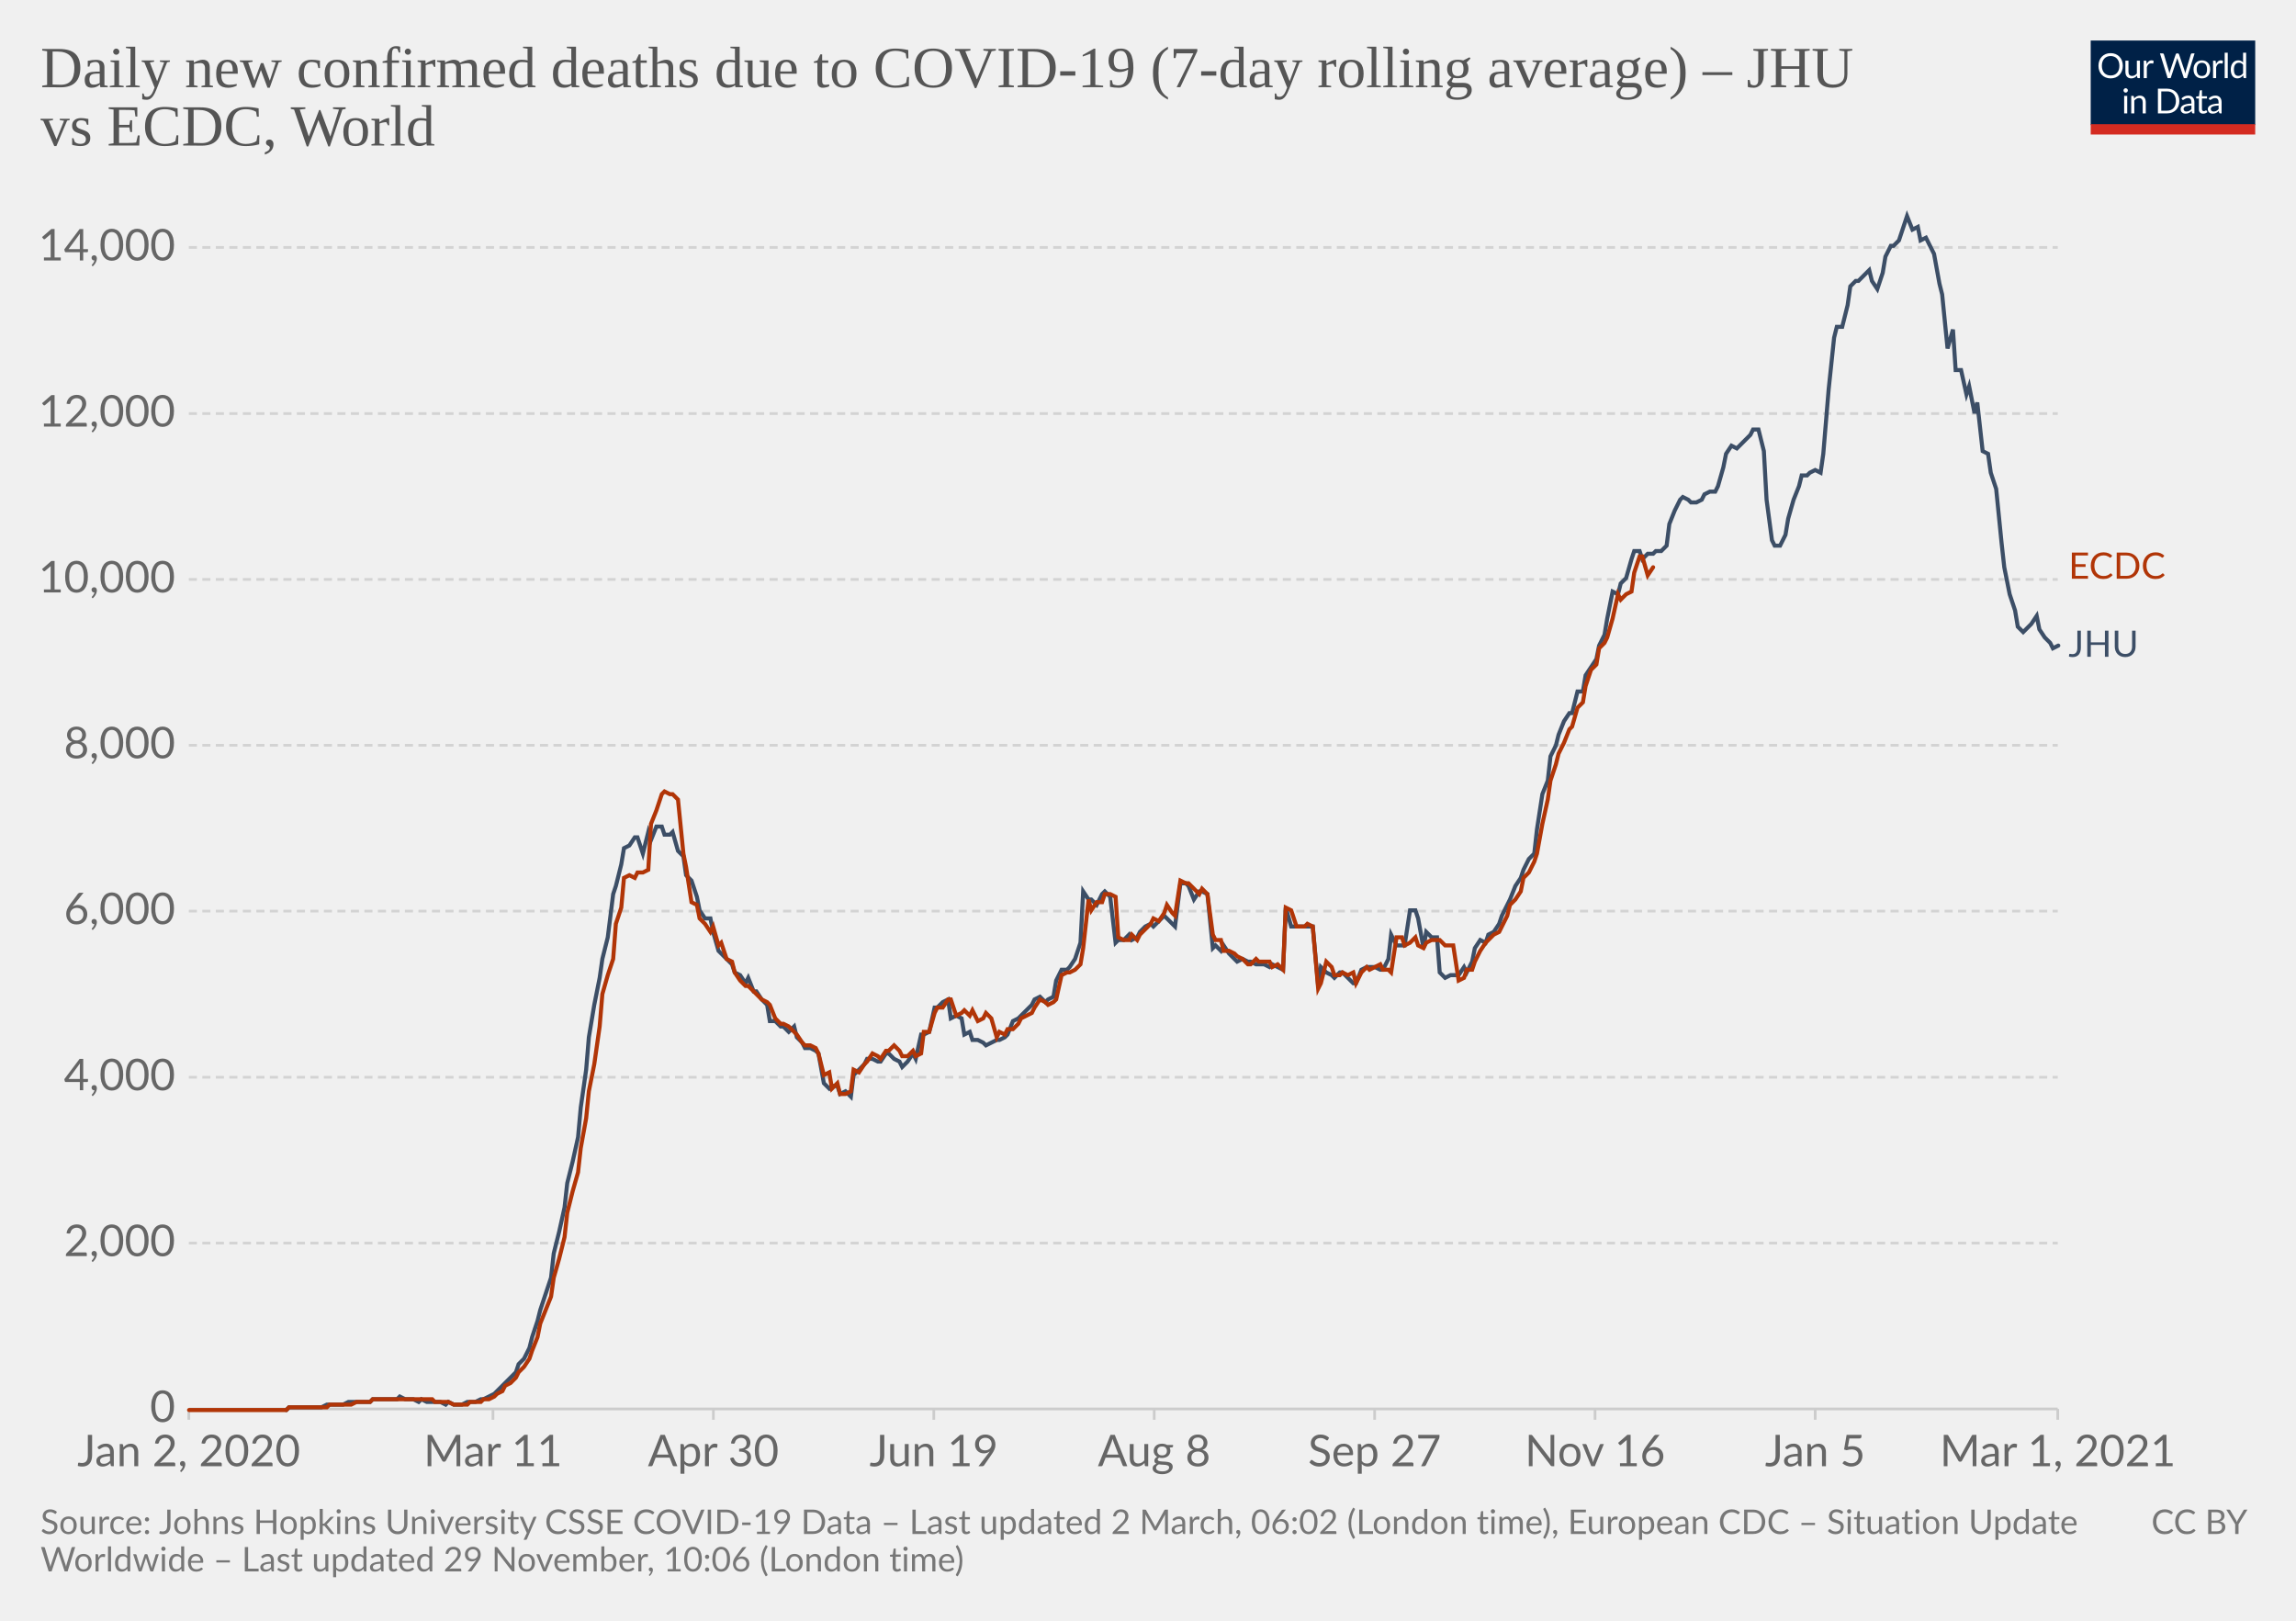
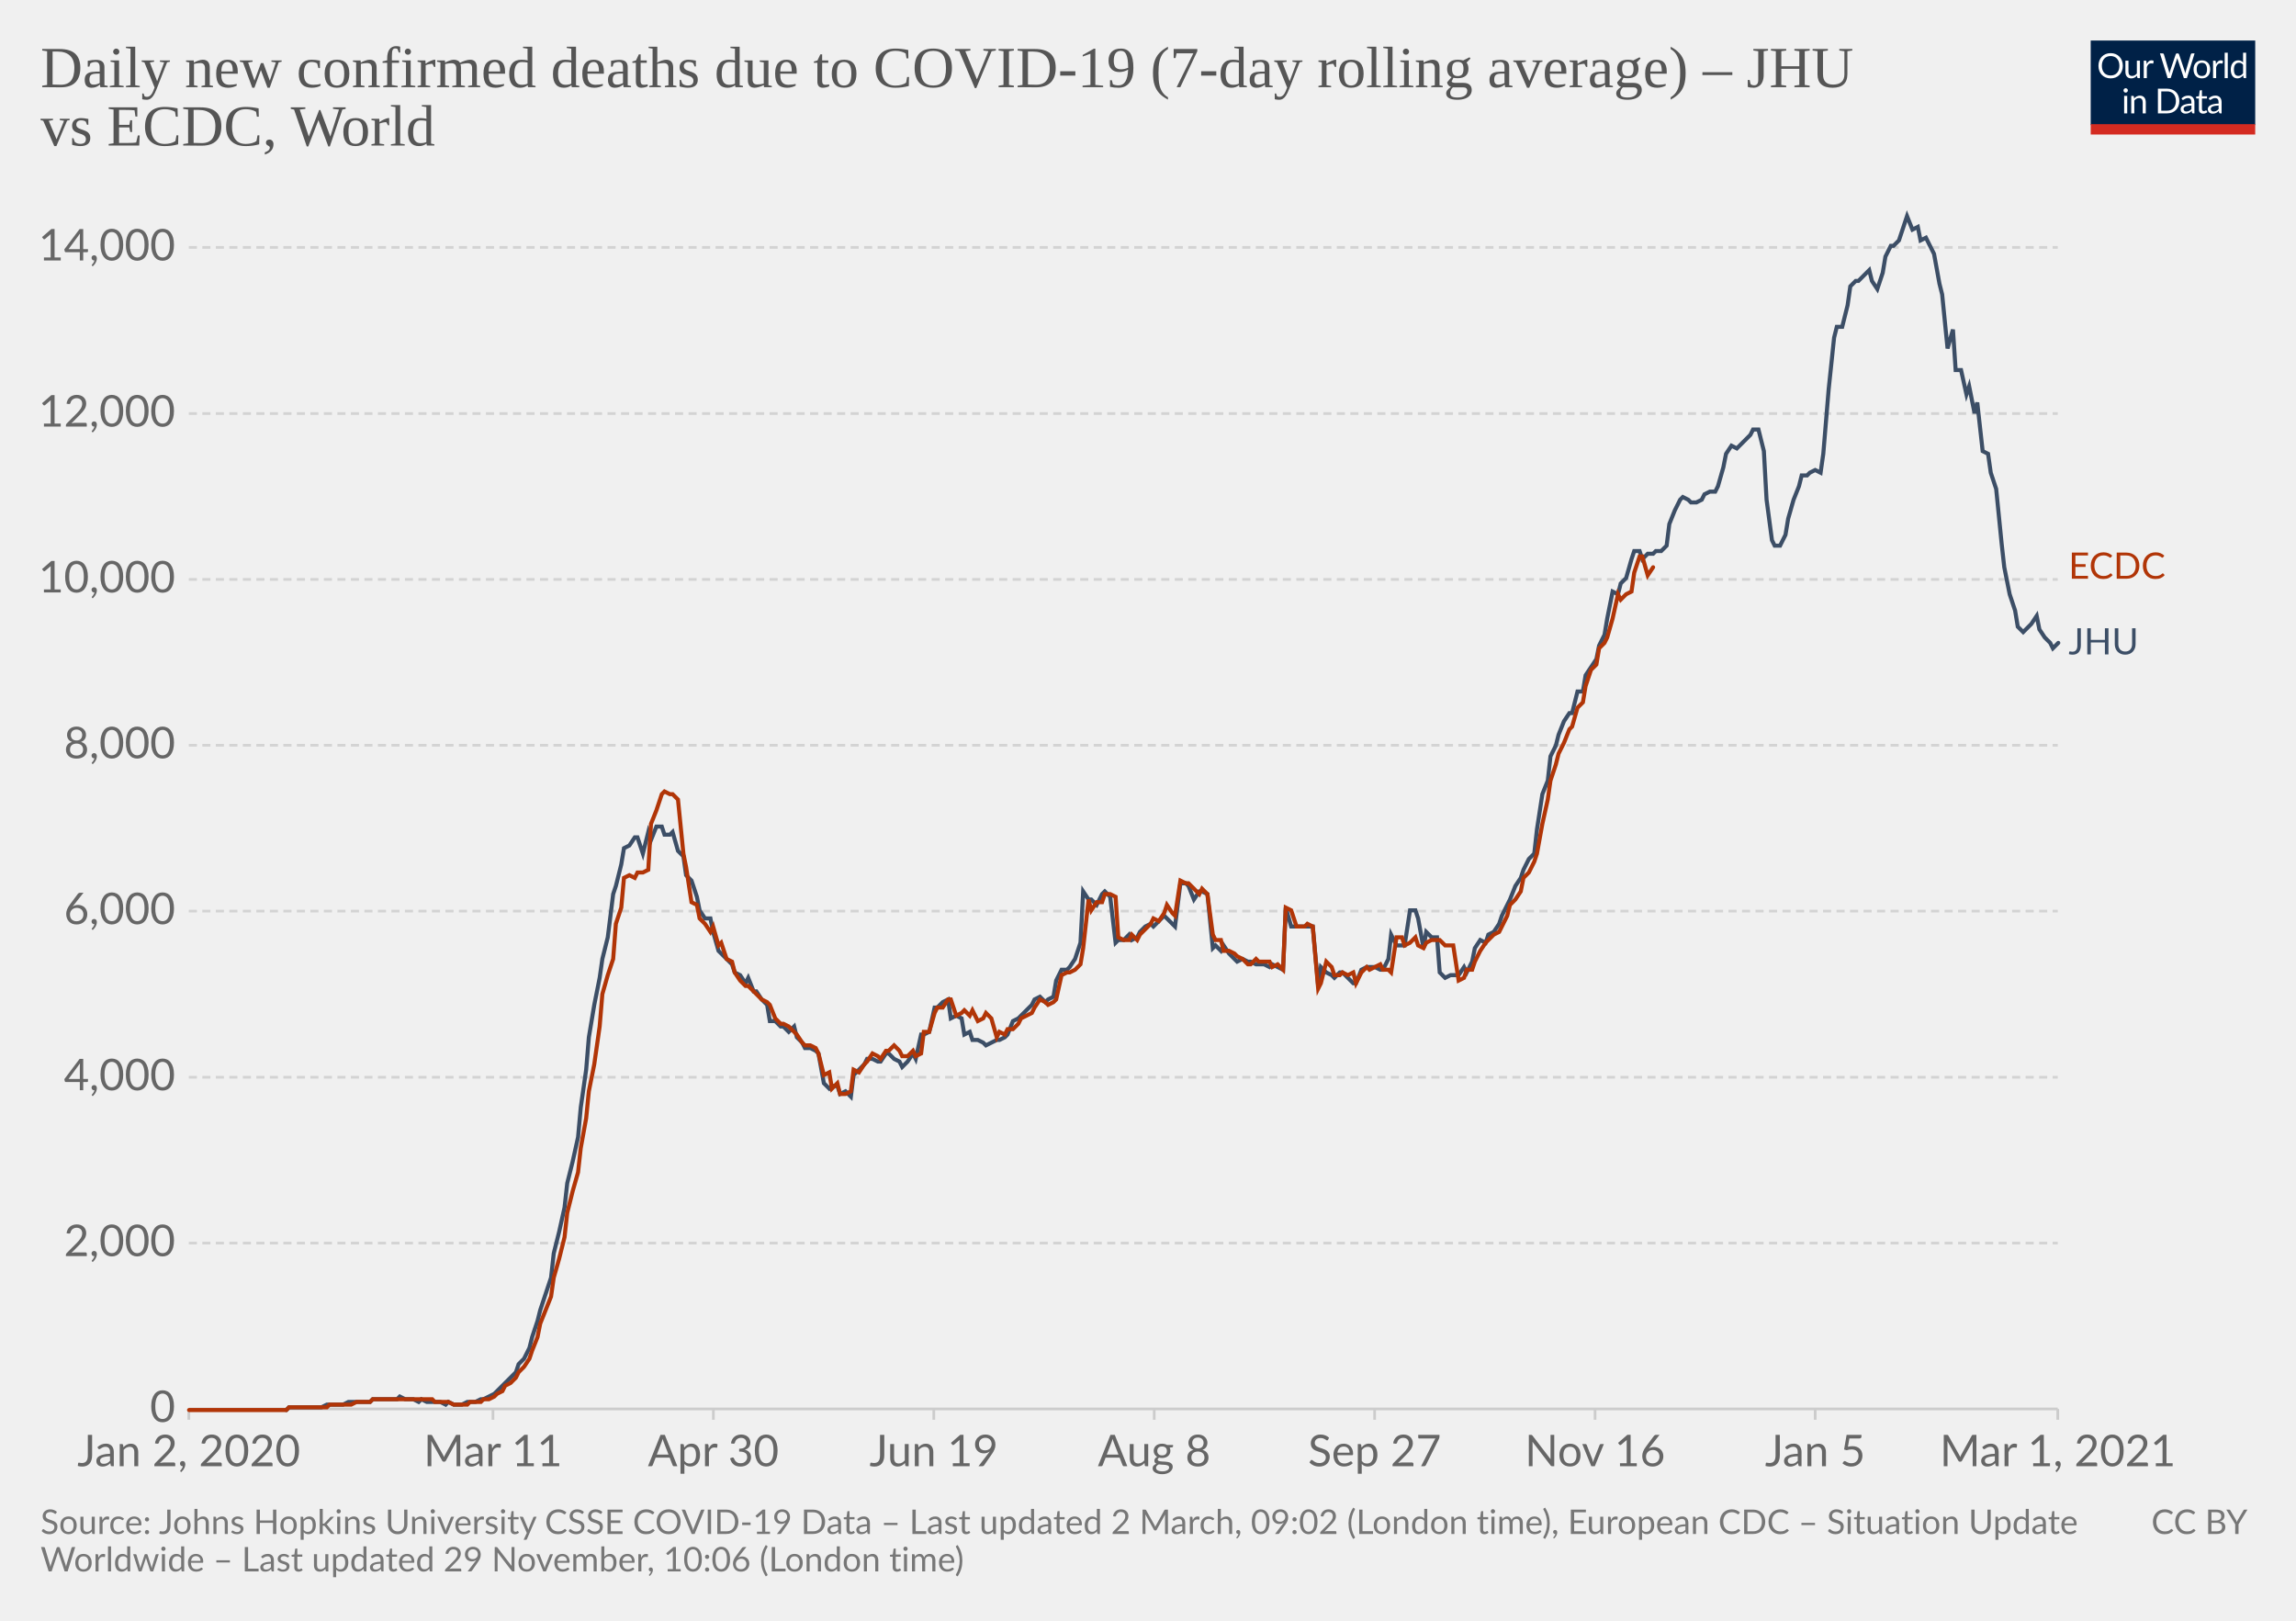
<svg xmlns="http://www.w3.org/2000/svg" version="1.1" style="background-color:#fff;-webkit-font-smoothing:antialiased" width="850" height="600" viewBox="0 0 850 600" font-family="Lato,'Helvetica Neue',Helvetica,Arial,sans-serif" font-size="18" text-rendering="optimizeLegibility">
  <g class="HeaderView">
    <g transform="matrix(.29 0 0 .29 774 15)">
      <svg width="210" height="120" viewBox="0 0 210 120" fill="none">
        <g clip-path="url(#clip0)">
          <path d="M0 0h210v107.89H0V0z" fill="#002147" />
          <path d="M40.98 32.25c0 2.36-.38 4.53-1.12 6.51a14.26 14.26 0 01-8.1 8.4c-1.9.78-4.02 1.17-6.34 1.17a16.6 16.6 0 01-6.33-1.17 14.31 14.31 0 01-8.08-8.4 18.29 18.29 0 01-1.12-6.51c0-2.36.38-4.53 1.12-6.5.75-1.97 1.8-3.67 3.17-5.1a14.32 14.32 0 014.9-3.34c1.92-.8 4.03-1.19 6.34-1.19 2.32 0 4.43.4 6.34 1.19 1.92.8 3.56 1.9 4.93 3.34a14.87 14.87 0 013.17 5.1 18.1 18.1 0 011.12 6.5zm-4.38 0c0-1.94-.26-3.68-.8-5.22a10.91 10.91 0 00-2.24-3.89 9.68 9.68 0 00-3.52-2.46 11.95 11.95 0 00-4.62-.86c-1.68 0-3.21.28-4.6.86a9.88 9.88 0 00-3.54 2.46 10.91 10.91 0 00-2.24 3.9c-.53 1.53-.8 3.27-.8 5.2 0 1.94.27 3.68.8 5.22a11.17 11.17 0 002.24 3.9 10.01 10.01 0 003.55 2.44c1.38.56 2.9.83 4.6.83s3.24-.27 4.61-.83a9.8 9.8 0 003.52-2.44 11.17 11.17 0 002.25-3.9c.53-1.54.8-3.28.8-5.21zm26.22-6.54V48H60.5c-.56 0-.9-.27-1.05-.81l-.31-2.4a12.45 12.45 0 01-3.26 2.6c-1.2.64-2.58.96-4.13.96-1.22 0-2.3-.2-3.24-.6a6.52 6.52 0 01-2.33-1.7 7.37 7.37 0 01-1.43-2.67c-.3-1.04-.46-2.2-.46-3.45V25.7h3.91v14.22c0 1.68.38 2.99 1.15 3.91.77.93 1.96 1.39 3.54 1.39 1.16 0 2.24-.27 3.23-.82a10.42 10.42 0 002.8-2.28V25.7h3.91zm8.61 4.47a9.94 9.94 0 012.6-3.56 5.64 5.64 0 013.76-1.3c.47 0 .92.05 1.34.15.44.1.83.27 1.17.49l-.3 2.92c-.09.37-.3.55-.66.55-.2 0-.5-.04-.9-.13a6.21 6.21 0 00-3.24.18 4.23 4.23 0 00-1.47.92c-.42.4-.81.9-1.17 1.5-.33.58-.64 1.26-.92 2.02V48H67.7V25.71h2.25c.42 0 .72.08.88.25.16.16.27.44.33.83l.26 3.39zm61.16-13.7L122.75 48h-3.82l-7.99-24.05a21.95 21.95 0 01-.42-1.58 38.36 38.36 0 01-.44 1.58L102.05 48h-3.83L88.4 16.47h3.54c.38 0 .7.1.95.29.26.2.43.43.5.73l6.52 21.9.28 1.28.29 1.46.3-1.46.38-1.27 7.41-21.91c.1-.25.26-.48.51-.69.27-.22.58-.33.95-.33h1.23c.38 0 .69.1.92.29a1.77 1.77 0 01.53.73l7.4 21.9a28.4 28.4 0 01.68 2.62 29.52 29.52 0 01.52-2.61l6.54-21.91a1.31 1.31 0 01.48-.7c.27-.21.58-.32.95-.32h3.32zm9.35 8.88c1.63 0 3.1.27 4.4.82a9.43 9.43 0 015.46 5.94c.5 1.4.74 2.98.74 4.73 0 1.76-.25 3.34-.74 4.75a9.43 9.43 0 01-5.46 5.92c-1.3.52-2.77.79-4.4.79-1.64 0-3.12-.27-4.44-.8a9.42 9.42 0 01-3.35-2.3c-.92-1-1.63-2.2-2.13-3.61-.49-1.41-.73-3-.73-4.75s.24-3.33.73-4.73c.5-1.43 1.2-2.64 2.13-3.63a9.4 9.4 0 013.35-2.31c1.32-.55 2.8-.82 4.44-.82zm0 19.89c2.2 0 3.84-.73 4.93-2.2 1.08-1.48 1.63-3.54 1.63-6.18 0-2.66-.55-4.72-1.63-6.2-1.09-1.49-2.73-2.23-4.93-2.23-1.12 0-2.09.2-2.93.57a5.71 5.71 0 00-2.06 1.65 7.5 7.5 0 00-1.24 2.67c-.26 1.04-.4 2.22-.4 3.54 0 2.64.55 4.7 1.64 6.18 1.1 1.47 2.76 2.2 4.99 2.2zm17.97-15.07a9.94 9.94 0 012.6-3.56 5.64 5.64 0 013.76-1.3c.47 0 .91.05 1.34.15.44.1.83.27 1.16.49l-.28 2.92c-.09.37-.31.55-.66.55-.2 0-.5-.04-.9-.13a6.2 6.2 0 00-3.24.18 4.23 4.23 0 00-1.47.92c-.43.4-.82.9-1.17 1.5a13.1 13.1 0 00-.92 2.02V48h-3.94V25.71h2.24c.43 0 .72.08.88.25.17.16.28.44.33.83l.27 3.39zm15.04-14.59V48h-3.92V15.6h3.92zm19.55 15.43a6.22 6.22 0 00-2.38-2.05 6.7 6.7 0 00-2.86-.6c-2.07 0-3.66.75-4.77 2.23-1.12 1.48-1.68 3.6-1.68 6.33 0 1.46.13 2.7.38 3.74a7.29 7.29 0 001.1 2.56 4.35 4.35 0 001.78 1.45c.7.3 1.5.46 2.4.46 1.29 0 2.41-.3 3.36-.88a9.6 9.6 0 002.67-2.49V31.02zm3.91-15.43V48h-2.33c-.56 0-.9-.27-1.06-.81l-.35-2.71a12.13 12.13 0 01-3.25 2.77 8.28 8.28 0 01-4.23 1.06 7.31 7.31 0 01-6.14-2.9c-.73-.96-1.3-2.15-1.69-3.57a18.35 18.35 0 01.07-9.48 11.29 11.29 0 011.89-3.7 8.7 8.7 0 017.06-3.34 7.96 7.96 0 016.12 2.62V15.59h3.91zM46.61 70.71V93H42.7V70.71h3.91zm.84-7c0 .39-.08.75-.24 1.09a2.81 2.81 0 01-1.52 1.47 2.67 2.67 0 01-2.16 0 2.9 2.9 0 01-1.45-1.47 2.67 2.67 0 010-2.16c.15-.35.35-.65.6-.9.25-.27.53-.47.85-.62a2.67 2.67 0 012.16 0c.35.15.65.35.9.62.27.25.47.55.62.9.16.34.24.7.24 1.08zm7.97 10.24c.49-.54 1-1.04 1.54-1.48a9.85 9.85 0 013.66-1.84 8.96 8.96 0 015.43.35c.94.4 1.72.97 2.33 1.71a7.36 7.36 0 011.43 2.67c.32 1.04.49 2.19.49 3.45V93h-3.94V78.81c0-1.69-.4-3-1.17-3.92-.76-.93-1.93-1.4-3.5-1.4a6.6 6.6 0 00-3.25.83c-1 .56-1.92 1.31-2.77 2.27V93h-3.94V70.71h2.35c.56 0 .9.28 1.04.82l.3 2.42zm57.7 3.3c0 2.36-.37 4.5-1.11 6.44a14.3 14.3 0 01-3.17 4.98 14.1 14.1 0 01-4.93 3.2c-1.9.76-4.02 1.13-6.33 1.13H85.8V61.47h11.77c2.31 0 4.42.39 6.33 1.15a13.8 13.8 0 018.1 8.18 17.75 17.75 0 011.12 6.45zm-4.37 0c0-1.94-.26-3.67-.8-5.2a10.94 10.94 0 00-2.23-3.87 9.57 9.57 0 00-3.53-2.42 12.23 12.23 0 00-4.61-.83h-7.5v24.62h7.5c1.7 0 3.24-.28 4.61-.84a9.7 9.7 0 003.53-2.4 10.94 10.94 0 002.24-3.87c.53-1.53.8-3.26.8-5.2zm19.8 5.72c-1.8.06-3.34.2-4.62.44-1.26.22-2.3.51-3.1.88-.8.36-1.37.8-1.74 1.3-.35.5-.53 1.05-.53 1.67 0 .58.1 1.1.3 1.52a3 3 0 00.76 1.05c.34.27.73.46 1.17.6a6.13 6.13 0 001.45.17 7.28 7.28 0 003.5-.81 11.95 11.95 0 002.82-2.2v-4.62zm-12.65-9.11a12.73 12.73 0 013.98-2.66c1.43-.59 3-.88 4.73-.88 1.25 0 2.36.2 3.33.61a6.81 6.81 0 013.94 4.38c.33 1.04.5 2.19.5 3.43V93h-1.74a1.8 1.8 0 01-.88-.18c-.2-.13-.36-.38-.48-.74l-.44-2.12-1.72 1.46a9.48 9.48 0 01-3.74 1.7c-.69.15-1.46.23-2.3.23-.87 0-1.69-.12-2.45-.35a5.34 5.34 0 01-3.34-2.93 6.64 6.64 0 01-.49-2.64c0-.88.25-1.72.73-2.53a6.33 6.33 0 012.35-2.17c1.09-.63 2.5-1.15 4.25-1.54 1.75-.41 3.89-.65 6.42-.7v-1.75c0-1.73-.37-3.03-1.12-3.91-.75-.9-1.84-1.34-3.28-1.34-.97 0-1.78.12-2.44.37-.64.23-1.2.5-1.7.81l-1.23.82c-.33.23-.67.35-1 .35-.27 0-.5-.07-.69-.2a2.1 2.1 0 01-.48-.53l-.7-1.25zm27.67 19.5c-1.76 0-3.12-.5-4.07-1.48-.94-.98-1.41-2.4-1.41-4.25V74h-2.68a.9.9 0 01-.6-.2c-.16-.14-.24-.36-.24-.66v-1.56l3.65-.46.9-6.89a.9.9 0 01.29-.52.88.88 0 01.62-.22H142v7.67h6.44V74H142v13.38c0 .94.22 1.63.68 2.09.45.45 1.04.68 1.76.68a3.21 3.21 0 001.85-.53l.55-.35c.16-.12.3-.18.41-.18.2 0 .4.13.55.38l1.15 1.87a7.45 7.45 0 01-2.44 1.5 8.53 8.53 0 01-2.95.52zm19.68-10.4c-1.8.07-3.34.21-4.62.45-1.26.22-2.3.51-3.1.88-.8.36-1.37.8-1.74 1.3-.35.5-.53 1.05-.53 1.67 0 .58.1 1.1.3 1.52a2.9 2.9 0 00.76 1.05c.34.27.73.46 1.17.6a6.13 6.13 0 001.45.17 7.3 7.3 0 003.5-.81 12.04 12.04 0 002.82-2.2v-4.62zm-12.65-9.1a12.72 12.72 0 013.99-2.66c1.42-.59 3-.88 4.72-.88 1.25 0 2.36.2 3.33.61a6.81 6.81 0 013.94 4.38c.33 1.04.5 2.19.5 3.43V93h-1.74a1.8 1.8 0 01-.88-.18c-.2-.13-.36-.38-.48-.74l-.44-2.12-1.72 1.46a9.48 9.48 0 01-3.74 1.7c-.69.15-1.46.23-2.3.23-.87 0-1.69-.12-2.45-.35a5.33 5.33 0 01-3.34-2.93 6.62 6.62 0 01-.49-2.64c0-.88.25-1.72.73-2.53a6.33 6.33 0 012.35-2.17c1.09-.63 2.5-1.15 4.25-1.54a31.2 31.2 0 016.42-.7v-1.75c0-1.73-.37-3.03-1.12-3.91-.75-.9-1.84-1.34-3.28-1.34-.97 0-1.78.12-2.44.37-.64.23-1.2.5-1.7.81l-1.22.82c-.34.23-.68.35-1.02.35-.26 0-.49-.07-.68-.2a1.88 1.88 0 01-.48-.53l-.7-1.25zM40.98 32.25c0 2.36-.38 4.53-1.12 6.51a14.26 14.26 0 01-8.1 8.4c-1.9.78-4.02 1.17-6.34 1.17a16.6 16.6 0 01-6.33-1.17 14.31 14.31 0 01-8.08-8.4 18.29 18.29 0 01-1.12-6.51c0-2.36.38-4.53 1.12-6.5.75-1.97 1.8-3.67 3.17-5.1a14.32 14.32 0 014.9-3.34c1.92-.8 4.03-1.19 6.34-1.19 2.32 0 4.43.4 6.34 1.19 1.92.8 3.56 1.9 4.93 3.34a14.87 14.87 0 013.17 5.1 18.1 18.1 0 011.12 6.5zm-4.38 0c0-1.94-.26-3.68-.8-5.22a10.91 10.91 0 00-2.24-3.89 9.68 9.68 0 00-3.52-2.46 11.95 11.95 0 00-4.62-.86c-1.68 0-3.21.28-4.6.86a9.88 9.88 0 00-3.54 2.46 10.91 10.91 0 00-2.24 3.9c-.53 1.53-.8 3.27-.8 5.2 0 1.94.27 3.68.8 5.22a11.17 11.17 0 002.24 3.9 10.01 10.01 0 003.55 2.44c1.38.56 2.9.83 4.6.83s3.24-.27 4.61-.83a9.8 9.8 0 003.52-2.44 11.17 11.17 0 002.25-3.9c.53-1.54.8-3.28.8-5.21zm26.22-6.54V48H60.5c-.56 0-.9-.27-1.05-.81l-.31-2.4a12.45 12.45 0 01-3.26 2.6c-1.2.64-2.58.96-4.13.96-1.22 0-2.3-.2-3.24-.6a6.52 6.52 0 01-2.33-1.7 7.37 7.37 0 01-1.43-2.67c-.3-1.04-.46-2.2-.46-3.45V25.7h3.91v14.22c0 1.68.38 2.99 1.15 3.91.77.93 1.96 1.39 3.54 1.39 1.16 0 2.24-.27 3.23-.82a10.42 10.42 0 002.8-2.28V25.7h3.91zm8.61 4.47a9.94 9.94 0 012.6-3.56 5.64 5.64 0 013.76-1.3c.47 0 .92.05 1.34.15.44.1.83.27 1.17.49l-.3 2.92c-.09.37-.3.55-.66.55-.2 0-.5-.04-.9-.13a6.21 6.21 0 00-3.24.18 4.23 4.23 0 00-1.47.92c-.42.4-.81.9-1.17 1.5-.33.58-.64 1.26-.92 2.02V48H67.7V25.71h2.25c.42 0 .72.08.88.25.16.16.27.44.33.83l.26 3.39zm61.16-13.7L122.75 48h-3.82l-7.99-24.05a21.95 21.95 0 01-.42-1.58 38.36 38.36 0 01-.44 1.58L102.05 48h-3.83L88.4 16.47h3.54c.38 0 .7.1.95.29.26.2.43.43.5.73l6.52 21.9.28 1.28.29 1.46.3-1.46.38-1.27 7.41-21.91c.1-.25.26-.48.51-.69.27-.22.58-.33.95-.33h1.23c.38 0 .69.1.92.29a1.77 1.77 0 01.53.73l7.4 21.9a28.4 28.4 0 01.68 2.62 29.52 29.52 0 01.52-2.61l6.54-21.91a1.31 1.31 0 01.48-.7c.27-.21.58-.32.95-.32h3.32zm9.35 8.88c1.63 0 3.1.27 4.4.82a9.43 9.43 0 015.46 5.94c.5 1.4.74 2.98.74 4.73 0 1.76-.25 3.34-.74 4.75a9.43 9.43 0 01-5.46 5.92c-1.3.52-2.77.79-4.4.79-1.64 0-3.12-.27-4.44-.8a9.42 9.42 0 01-3.35-2.3c-.92-1-1.63-2.2-2.13-3.61-.49-1.41-.73-3-.73-4.75s.24-3.33.73-4.73c.5-1.43 1.2-2.64 2.13-3.63a9.4 9.4 0 013.35-2.31c1.32-.55 2.8-.82 4.44-.82zm0 19.89c2.2 0 3.84-.73 4.93-2.2 1.08-1.48 1.63-3.54 1.63-6.18 0-2.66-.55-4.72-1.63-6.2-1.09-1.49-2.73-2.23-4.93-2.23-1.12 0-2.09.2-2.93.57a5.71 5.71 0 00-2.06 1.65 7.5 7.5 0 00-1.24 2.67c-.26 1.04-.4 2.22-.4 3.54 0 2.64.55 4.7 1.64 6.18 1.1 1.47 2.76 2.2 4.99 2.2zm17.97-15.07a9.94 9.94 0 012.6-3.56 5.64 5.64 0 013.76-1.3c.47 0 .91.05 1.34.15.44.1.83.27 1.16.49l-.28 2.92c-.09.37-.31.55-.66.55-.2 0-.5-.04-.9-.13a6.2 6.2 0 00-3.24.18 4.23 4.23 0 00-1.47.92c-.43.4-.82.9-1.17 1.5a13.1 13.1 0 00-.92 2.02V48h-3.94V25.71h2.24c.43 0 .72.08.88.25.17.16.28.44.33.83l.27 3.39zm15.04-14.59V48h-3.92V15.6h3.92zm19.55 15.43a6.22 6.22 0 00-2.38-2.05 6.7 6.7 0 00-2.86-.6c-2.07 0-3.66.75-4.77 2.23-1.12 1.48-1.68 3.6-1.68 6.33 0 1.46.13 2.7.38 3.74a7.29 7.29 0 001.1 2.56 4.35 4.35 0 001.78 1.45c.7.3 1.5.46 2.4.46 1.29 0 2.41-.3 3.36-.88a9.6 9.6 0 002.67-2.49V31.02zm3.91-15.43V48h-2.33c-.56 0-.9-.27-1.06-.81l-.35-2.71a12.13 12.13 0 01-3.25 2.77 8.28 8.28 0 01-4.23 1.06 7.31 7.31 0 01-6.14-2.9c-.73-.96-1.3-2.15-1.69-3.57a18.35 18.35 0 01.07-9.48 11.29 11.29 0 011.89-3.7 8.7 8.7 0 017.06-3.34 7.96 7.96 0 016.12 2.62V15.59h3.91zM46.61 70.71V93H42.7V70.71h3.91zm.84-7c0 .39-.08.75-.24 1.09a2.81 2.81 0 01-1.52 1.47 2.67 2.67 0 01-2.16 0 2.9 2.9 0 01-1.45-1.47 2.67 2.67 0 010-2.16c.15-.35.35-.65.6-.9.25-.27.53-.47.85-.62a2.67 2.67 0 012.16 0c.35.15.65.35.9.62.27.25.47.55.62.9.16.34.24.7.24 1.08zm7.97 10.24c.49-.54 1-1.04 1.54-1.48a9.85 9.85 0 013.66-1.84 8.96 8.96 0 015.43.35c.94.4 1.72.97 2.33 1.71a7.36 7.36 0 011.43 2.67c.32 1.04.49 2.19.49 3.45V93h-3.94V78.81c0-1.69-.4-3-1.17-3.92-.76-.93-1.93-1.4-3.5-1.4a6.6 6.6 0 00-3.25.83c-1 .56-1.92 1.31-2.77 2.27V93h-3.94V70.71h2.35c.56 0 .9.28 1.04.82l.3 2.42zm57.7 3.3c0 2.36-.37 4.5-1.11 6.44a14.3 14.3 0 01-3.17 4.98 14.1 14.1 0 01-4.93 3.2c-1.9.76-4.02 1.13-6.33 1.13H85.8V61.47h11.77c2.31 0 4.42.39 6.33 1.15a13.8 13.8 0 018.1 8.18 17.75 17.75 0 011.12 6.45zm-4.37 0c0-1.94-.26-3.67-.8-5.2a10.94 10.94 0 00-2.23-3.87 9.57 9.57 0 00-3.53-2.42 12.23 12.23 0 00-4.61-.83h-7.5v24.62h7.5c1.7 0 3.24-.28 4.61-.84a9.7 9.7 0 003.53-2.4 10.94 10.94 0 002.24-3.87c.53-1.53.8-3.26.8-5.2zm19.8 5.72c-1.8.06-3.34.2-4.62.44-1.26.22-2.3.51-3.1.88-.8.36-1.37.8-1.74 1.3-.35.5-.53 1.05-.53 1.67 0 .58.1 1.1.3 1.52a3 3 0 00.76 1.05c.34.27.73.46 1.17.6a6.13 6.13 0 001.45.17 7.28 7.28 0 003.5-.81 11.95 11.95 0 002.82-2.2v-4.62zm-12.65-9.11a12.73 12.73 0 013.98-2.66c1.43-.59 3-.88 4.73-.88 1.25 0 2.36.2 3.33.61a6.81 6.81 0 013.94 4.38c.33 1.04.5 2.19.5 3.43V93h-1.74a1.8 1.8 0 01-.88-.18c-.2-.13-.36-.38-.48-.74l-.44-2.12-1.72 1.46a9.48 9.48 0 01-3.74 1.7c-.69.15-1.46.23-2.3.23-.87 0-1.69-.12-2.45-.35a5.34 5.34 0 01-3.34-2.93 6.64 6.64 0 01-.49-2.64c0-.88.25-1.72.73-2.53a6.33 6.33 0 012.35-2.17c1.09-.63 2.5-1.15 4.25-1.54 1.75-.41 3.89-.65 6.42-.7v-1.75c0-1.73-.37-3.03-1.12-3.91-.75-.9-1.84-1.34-3.28-1.34-.97 0-1.78.12-2.44.37-.64.23-1.2.5-1.7.81l-1.23.82c-.33.23-.67.35-1 .35-.27 0-.5-.07-.69-.2a2.1 2.1 0 01-.48-.53l-.7-1.25zm27.67 19.5c-1.76 0-3.12-.5-4.07-1.48-.94-.98-1.41-2.4-1.41-4.25V74h-2.68a.9.9 0 01-.6-.2c-.16-.14-.24-.36-.24-.66v-1.56l3.65-.46.9-6.89a.9.9 0 01.29-.52.88.88 0 01.62-.22H142v7.67h6.44V74H142v13.38c0 .94.22 1.63.68 2.09.45.45 1.04.68 1.76.68a3.21 3.21 0 001.85-.53l.55-.35c.16-.12.3-.18.41-.18.2 0 .4.13.55.38l1.15 1.87a7.45 7.45 0 01-2.44 1.5 8.53 8.53 0 01-2.95.52zm19.68-10.4c-1.8.07-3.34.21-4.62.45-1.26.22-2.3.51-3.1.88-.8.36-1.37.8-1.74 1.3-.35.5-.53 1.05-.53 1.67 0 .58.1 1.1.3 1.52a2.9 2.9 0 00.76 1.05c.34.27.73.46 1.17.6a6.13 6.13 0 001.45.17 7.3 7.3 0 003.5-.81 12.04 12.04 0 002.82-2.2v-4.62zm-12.65-9.1a12.72 12.72 0 013.99-2.66c1.42-.59 3-.88 4.72-.88 1.25 0 2.36.2 3.33.61a6.81 6.81 0 013.94 4.38c.33 1.04.5 2.19.5 3.43V93h-1.74a1.8 1.8 0 01-.88-.18c-.2-.13-.36-.38-.48-.74l-.44-2.12-1.72 1.46a9.48 9.48 0 01-3.74 1.7c-.69.15-1.46.23-2.3.23-.87 0-1.69-.12-2.45-.35a5.33 5.33 0 01-3.34-2.93 6.62 6.62 0 01-.49-2.64c0-.88.25-1.72.73-2.53a6.33 6.33 0 012.35-2.17c1.09-.63 2.5-1.15 4.25-1.54a31.2 31.2 0 016.42-.7v-1.75c0-1.73-.37-3.03-1.12-3.91-.75-.9-1.84-1.34-3.28-1.34-.97 0-1.78.12-2.44.37-.64.23-1.2.5-1.7.81l-1.22.82c-.34.23-.68.35-1.02.35-.26 0-.49-.07-.68-.2a1.88 1.88 0 01-.48-.53l-.7-1.25zM40.98 32.25c0 2.36-.38 4.53-1.12 6.51a14.26 14.26 0 01-8.1 8.4c-1.9.78-4.02 1.17-6.34 1.17a16.6 16.6 0 01-6.33-1.17 14.31 14.31 0 01-8.08-8.4 18.29 18.29 0 01-1.12-6.51c0-2.36.38-4.53 1.12-6.5.75-1.97 1.8-3.67 3.17-5.1a14.32 14.32 0 014.9-3.34c1.92-.8 4.03-1.19 6.34-1.19 2.32 0 4.43.4 6.34 1.19 1.92.8 3.56 1.9 4.93 3.34a14.87 14.87 0 013.17 5.1 18.1 18.1 0 011.12 6.5zm-4.38 0c0-1.94-.26-3.68-.8-5.22a10.91 10.91 0 00-2.24-3.89 9.68 9.68 0 00-3.52-2.46 11.95 11.95 0 00-4.62-.86c-1.68 0-3.21.28-4.6.86a9.88 9.88 0 00-3.54 2.46 10.91 10.91 0 00-2.24 3.9c-.53 1.53-.8 3.27-.8 5.2 0 1.94.27 3.68.8 5.22a11.17 11.17 0 002.24 3.9 10.01 10.01 0 003.55 2.44c1.38.56 2.9.83 4.6.83s3.24-.27 4.61-.83a9.8 9.8 0 003.52-2.44 11.17 11.17 0 002.25-3.9c.53-1.54.8-3.28.8-5.21zm26.22-6.54V48H60.5c-.56 0-.9-.27-1.05-.81l-.31-2.4a12.45 12.45 0 01-3.26 2.6c-1.2.64-2.58.96-4.13.96-1.22 0-2.3-.2-3.24-.6a6.52 6.52 0 01-2.33-1.7 7.37 7.37 0 01-1.43-2.67c-.3-1.04-.46-2.2-.46-3.45V25.7h3.91v14.22c0 1.68.38 2.99 1.15 3.91.77.93 1.96 1.39 3.54 1.39 1.16 0 2.24-.27 3.23-.82a10.42 10.42 0 002.8-2.28V25.7h3.91zm8.61 4.47a9.94 9.94 0 012.6-3.56 5.64 5.64 0 013.76-1.3c.47 0 .92.05 1.34.15.44.1.83.27 1.17.49l-.3 2.92c-.09.37-.3.55-.66.55-.2 0-.5-.04-.9-.13a6.21 6.21 0 00-3.24.18 4.23 4.23 0 00-1.47.92c-.42.4-.81.9-1.17 1.5-.33.58-.64 1.26-.92 2.02V48H67.7V25.71h2.25c.42 0 .72.08.88.25.16.16.27.44.33.83l.26 3.39zm61.16-13.7L122.75 48h-3.82l-7.99-24.05a21.95 21.95 0 01-.42-1.58 38.36 38.36 0 01-.44 1.58L102.05 48h-3.83L88.4 16.47h3.54c.38 0 .7.1.95.29.26.2.43.43.5.73l6.52 21.9.28 1.28.29 1.46.3-1.46.38-1.27 7.41-21.91c.1-.25.26-.48.51-.69.27-.22.58-.33.95-.33h1.23c.38 0 .69.1.92.29a1.77 1.77 0 01.53.73l7.4 21.9a28.4 28.4 0 01.68 2.62 29.52 29.52 0 01.52-2.61l6.54-21.91a1.31 1.31 0 01.48-.7c.27-.21.58-.32.95-.32h3.32zm9.35 8.88c1.63 0 3.1.27 4.4.82a9.43 9.43 0 015.46 5.94c.5 1.4.74 2.98.74 4.73 0 1.76-.25 3.34-.74 4.75a9.43 9.43 0 01-5.46 5.92c-1.3.52-2.77.79-4.4.79-1.64 0-3.12-.27-4.44-.8a9.42 9.42 0 01-3.35-2.3c-.92-1-1.63-2.2-2.13-3.61-.49-1.41-.73-3-.73-4.75s.24-3.33.73-4.73c.5-1.43 1.2-2.64 2.13-3.63a9.4 9.4 0 013.35-2.31c1.32-.55 2.8-.82 4.44-.82zm0 19.89c2.2 0 3.84-.73 4.93-2.2 1.08-1.48 1.63-3.54 1.63-6.18 0-2.66-.55-4.72-1.63-6.2-1.09-1.49-2.73-2.23-4.93-2.23-1.12 0-2.09.2-2.93.57a5.71 5.71 0 00-2.06 1.65 7.5 7.5 0 00-1.24 2.67c-.26 1.04-.4 2.22-.4 3.54 0 2.64.55 4.7 1.64 6.18 1.1 1.47 2.76 2.2 4.99 2.2zm17.97-15.07a9.94 9.94 0 012.6-3.56 5.64 5.64 0 013.76-1.3c.47 0 .91.05 1.34.15.44.1.83.27 1.16.49l-.28 2.92c-.09.37-.31.55-.66.55-.2 0-.5-.04-.9-.13a6.2 6.2 0 00-3.24.18 4.23 4.23 0 00-1.47.92c-.43.4-.82.9-1.17 1.5a13.1 13.1 0 00-.92 2.02V48h-3.94V25.71h2.24c.43 0 .72.08.88.25.17.16.28.44.33.83l.27 3.39zm15.04-14.59V48h-3.92V15.6h3.92zm19.55 15.43a6.22 6.22 0 00-2.38-2.05 6.7 6.7 0 00-2.86-.6c-2.07 0-3.66.75-4.77 2.23-1.12 1.48-1.68 3.6-1.68 6.33 0 1.46.13 2.7.38 3.74a7.29 7.29 0 001.1 2.56 4.35 4.35 0 001.78 1.45c.7.3 1.5.46 2.4.46 1.29 0 2.41-.3 3.36-.88a9.6 9.6 0 002.67-2.49V31.02zm3.91-15.43V48h-2.33c-.56 0-.9-.27-1.06-.81l-.35-2.71a12.13 12.13 0 01-3.25 2.77 8.28 8.28 0 01-4.23 1.06 7.31 7.31 0 01-6.14-2.9c-.73-.96-1.3-2.15-1.69-3.57a18.35 18.35 0 01.07-9.48 11.29 11.29 0 011.89-3.7 8.7 8.7 0 017.06-3.34 7.96 7.96 0 016.12 2.62V15.59h3.91zM46.61 70.71V93H42.7V70.71h3.91zm.84-7c0 .39-.08.75-.24 1.09a2.81 2.81 0 01-1.52 1.47 2.67 2.67 0 01-2.16 0 2.9 2.9 0 01-1.45-1.47 2.67 2.67 0 010-2.16c.15-.35.35-.65.6-.9.25-.27.53-.47.85-.62a2.67 2.67 0 012.16 0c.35.15.65.35.9.62.27.25.47.55.62.9.16.34.24.7.24 1.08zm7.97 10.24c.49-.54 1-1.04 1.54-1.48a9.85 9.85 0 013.66-1.84 8.96 8.96 0 015.43.35c.94.4 1.72.97 2.33 1.71a7.36 7.36 0 011.43 2.67c.32 1.04.49 2.19.49 3.45V93h-3.94V78.81c0-1.69-.4-3-1.17-3.92-.76-.93-1.93-1.4-3.5-1.4a6.6 6.6 0 00-3.25.83c-1 .56-1.92 1.31-2.77 2.27V93h-3.94V70.71h2.35c.56 0 .9.28 1.04.82l.3 2.42zm57.7 3.3c0 2.36-.37 4.5-1.11 6.44a14.3 14.3 0 01-3.17 4.98 14.1 14.1 0 01-4.93 3.2c-1.9.76-4.02 1.13-6.33 1.13H85.8V61.47h11.77c2.31 0 4.42.39 6.33 1.15a13.8 13.8 0 018.1 8.18 17.75 17.75 0 011.12 6.45zm-4.37 0c0-1.94-.26-3.67-.8-5.2a10.94 10.94 0 00-2.23-3.87 9.57 9.57 0 00-3.53-2.42 12.23 12.23 0 00-4.61-.83h-7.5v24.62h7.5c1.7 0 3.24-.28 4.61-.84a9.7 9.7 0 003.53-2.4 10.94 10.94 0 002.24-3.87c.53-1.53.8-3.26.8-5.2zm19.8 5.72c-1.8.06-3.34.2-4.62.44-1.26.22-2.3.51-3.1.88-.8.36-1.37.8-1.74 1.3-.35.5-.53 1.05-.53 1.67 0 .58.1 1.1.3 1.52a3 3 0 00.76 1.05c.34.27.73.46 1.17.6a6.13 6.13 0 001.45.17 7.28 7.28 0 003.5-.81 11.95 11.95 0 002.82-2.2v-4.62zm-12.65-9.11a12.73 12.73 0 013.98-2.66c1.43-.59 3-.88 4.73-.88 1.25 0 2.36.2 3.33.61a6.81 6.81 0 013.94 4.38c.33 1.04.5 2.19.5 3.43V93h-1.74a1.8 1.8 0 01-.88-.18c-.2-.13-.36-.38-.48-.74l-.44-2.12-1.72 1.46a9.48 9.48 0 01-3.74 1.7c-.69.15-1.46.23-2.3.23-.87 0-1.69-.12-2.45-.35a5.34 5.34 0 01-3.34-2.93 6.64 6.64 0 01-.49-2.64c0-.88.25-1.72.73-2.53a6.33 6.33 0 012.35-2.17c1.09-.63 2.5-1.15 4.25-1.54 1.75-.41 3.89-.65 6.42-.7v-1.75c0-1.73-.37-3.03-1.12-3.91-.75-.9-1.84-1.34-3.28-1.34-.97 0-1.78.12-2.44.37-.64.23-1.2.5-1.7.81l-1.23.82c-.33.23-.67.35-1 .35-.27 0-.5-.07-.69-.2a2.1 2.1 0 01-.48-.53l-.7-1.25zm27.67 19.5c-1.76 0-3.12-.5-4.07-1.48-.94-.98-1.41-2.4-1.41-4.25V74h-2.68a.9.9 0 01-.6-.2c-.16-.14-.24-.36-.24-.66v-1.56l3.65-.46.9-6.89a.9.9 0 01.29-.52.88.88 0 01.62-.22H142v7.67h6.44V74H142v13.38c0 .94.22 1.63.68 2.09.45.45 1.04.68 1.76.68a3.21 3.21 0 001.85-.53l.55-.35c.16-.12.3-.18.41-.18.2 0 .4.13.55.38l1.15 1.87a7.45 7.45 0 01-2.44 1.5 8.53 8.53 0 01-2.95.52zm19.68-10.4c-1.8.07-3.34.21-4.62.45-1.26.22-2.3.51-3.1.88-.8.36-1.37.8-1.74 1.3-.35.5-.53 1.05-.53 1.67 0 .58.1 1.1.3 1.52a2.9 2.9 0 00.76 1.05c.34.27.73.46 1.17.6a6.13 6.13 0 001.45.17 7.3 7.3 0 003.5-.81 12.04 12.04 0 002.82-2.2v-4.62zm-12.65-9.1a12.72 12.72 0 013.99-2.66c1.42-.59 3-.88 4.72-.88 1.25 0 2.36.2 3.33.61a6.81 6.81 0 013.94 4.38c.33 1.04.5 2.19.5 3.43V93h-1.74a1.8 1.8 0 01-.88-.18c-.2-.13-.36-.38-.48-.74l-.44-2.12-1.72 1.46a9.48 9.48 0 01-3.74 1.7c-.69.15-1.46.23-2.3.23-.87 0-1.69-.12-2.45-.35a5.33 5.33 0 01-3.34-2.93 6.62 6.62 0 01-.49-2.64c0-.88.25-1.72.73-2.53a6.33 6.33 0 012.35-2.17c1.09-.63 2.5-1.15 4.25-1.54a31.2 31.2 0 016.42-.7v-1.75c0-1.73-.37-3.03-1.12-3.91-.75-.9-1.84-1.34-3.28-1.34-.97 0-1.78.12-2.44.37-.64.23-1.2.5-1.7.81l-1.22.82c-.34.23-.68.35-1.02.35-.26 0-.49-.07-.68-.2a1.88 1.88 0 01-.48-.53l-.7-1.25z" fill="#fff" />
          <path fill="#D42B21" d="M0 106.79h210V120H0z" />
        </g>
        <defs>
          <clipPath id="clip0">
            <path fill="#fff" d="M0 0h210v120H0z" />
          </clipPath>
        </defs>
      </svg>
    </g>
    <a href="https://ourworldindata.org/grapher/daily-covid-deaths-jhu-vs-ecdc?tab=chart&amp;stackMode=absolute&amp;region=World" target="_blank" rel="noopener" font-family="&quot;Playfair Display&quot;,Georgia,&quot;Times New Roman&quot;,serif">
      <text font-size="21.6" x="15" y="32.3" fill="#555">
        <tspan x="15" y="32.28">Daily new confirmed deaths due to COVID-19 (7-day rolling average) – JHU</tspan>
        <tspan x="15" y="53.88">vs ECDC, World</tspan>
      </text>
    </a>
  </g>
  <g class="LineChart">
    <defs>
      <clipPath id="a">
        <path d="M59.9 0h830v925.6h-830z" />
      </clipPath>
    </defs>
    <g class="DualAxisView">
      <g class="HorizontalAxis">
        <path stroke="#ccc" d="M69.9 521.6v4M182.5 521.6v4M264.1 521.6v4M345.7 521.6v4M427.3 521.6v4M508.9 521.6v4M590.5 521.6v4M672 521.6v4M761.8 521.6v4" />
        <text x="69.9" y="542.8" fill="#666" text-anchor="middle" font-size="16.2">Jan 2, 2020</text>
        <text x="182.5" y="542.8" fill="#666" text-anchor="middle" font-size="16.2">Mar 11</text>
        <text x="264.1" y="542.8" fill="#666" text-anchor="middle" font-size="16.2">Apr 30</text>
        <text x="345.7" y="542.8" fill="#666" text-anchor="middle" font-size="16.2">Jun 19</text>
        <text x="427.3" y="542.8" fill="#666" text-anchor="middle" font-size="16.2">Aug 8</text>
        <text x="508.9" y="542.8" fill="#666" text-anchor="middle" font-size="16.2">Sep 27</text>
        <text x="590.5" y="542.8" fill="#666" text-anchor="middle" font-size="16.2">Nov 16</text>
        <text x="672" y="542.8" fill="#666" text-anchor="middle" font-size="16.2">Jan 5</text>
        <text x="761.8" y="542.8" fill="#666" text-anchor="middle" font-size="16.2">Mar 1, 2021</text>
      </g>
      <g class="VerticalAxis" fill="#666" dominant-baseline="middle" text-anchor="end" font-size="16.2">
        <text x="64.9" y="521.6">0</text>
        <text x="64.9" y="460.2">2,000</text>
        <text x="64.9" y="398.8">4,000</text>
        <text x="64.9" y="337.3">6,000</text>
        <text x="64.9" y="275.9">8,000</text>
        <text x="64.9" y="214.5">10,000</text>
        <text x="64.9" y="153.1">12,000</text>
        <text x="64.9" y="91.6">14,000</text>
      </g>
      <g class="AxisGridLines horizontalLines">
        <path stroke="#ccc" d="M69.9 521.6h691.89" />
        <path stroke="#d3d3d3" stroke-dasharray="3,2" d="M69.9 460.2h691.89M69.9 398.8h691.89M69.9 337.3h691.89M69.9 275.9h691.89M69.9 214.5h691.89M69.9 153.1h691.89M69.9 91.6h691.89" />
      </g>
    </g>
    <g clip-path="url(#a)">
      <g class="LineLabels" cursor="default">
        <g class="legendMark">
          <text font-size="13.5" x="765.8" y="214.3" fill="#B13507">
            <tspan x="765.79" y="214.25">ECDC</tspan>
          </text>
        </g>
        <g class="legendMark">
-           <text font-size="13.5" x="765.8" y="243.2" fill="#3C4E66">
-             <tspan x="765.79" y="243.15">JHU</tspan>
+           <text font-size="13.5" x="765.8" y="242.3" fill="#3C4E66">
+             <tspan x="765.79" y="242.25">JHU</tspan>
          </text>
        </g>
      </g>
      <g class="Lines">
        <g class="key-World_0">
-           <path stroke="#3C4E66" stroke-linecap="round" d="M106 522l1-1h12l2-1h6l2-1h8l1-1h9l1-1 2 1h3l2 1 1-1 2 1h5l2 1 1-1 2 1h3l2-1h3l2-1h1l2-1 2-1 1-1 2-2 1-1 2-2 2-2 1-3 2-2 2-4 1-4 2-6 1-4 2-6 2-6 1-9 2-8 2-9 1-9 2-8 2-9 1-11 2-14 1-12 2-12 2-10 1-7 2-8 2-16 1-3 2-8 1-6 2-1 2-3h1l2 6 2-8 1 3 2-5h2l1 3h2l1-1 2 7 2 2 1 7 2 2 2 6 1 5 2 3h2l1 5 2 7 1 1 2 2 2 2 1 3 2 1 2 3 1-2 2 5h1l2 3 2 2 1 6h2l2 2h1l2 2 2-2 1 4 2 2 1 2h2l2 1 1 1 2 11 2 2 1-1h2l1 3 2-1 2 2 1-8 2-2 2-2 1-2h2l2 1h1l2-3h1l2 2 2 1 1 2 2-2 2-3 1 2 2-9h1l2-1 2-9h1l2-2 2-1 1 7 2-1 2 1 1 6 2-1 1 3h2l2 1 1 1 2-1 2-1h1l2-1 1-1 2-5 2-1 1-1 2-2 2-2 1-2 2-1 2 2 1-1 2-1 1-6 2-4h2l1-1 2-3 2-6 1-19 2 3h1l2 2 2-4 1-1 2 2 2 17 1-1h2l2-2 1 2 2-1 1-2 2-2 2-1 1 1 2-2 2-2 1 1 2 2 1 1 2-16h2l1 1 2 5 2-3h1l2 1 2 20 1-1 2 2 1-2 2 3 2 2 1 1 2-1 2 1h1l2 1h3l2 1 1-1 2 1 2 1 1-23 2 7h8l2 22 1-7 2 2 2 1 1 1 2-2h1l2 2 2 2h1l2-5 2-1h3l2 1h1l2-4 1-9 2 4h3l2-13h2l1 3 2 11 1-6 2 2h2l1 13 2 2 2-1h3l2-3 1 2 2-4 1-5 2-3 2 1 1-3 2-1 2-3 1-3 2-4 1-2 2-5 2-3 1-3 2-4 2-2 1-9 2-13 2-5 1-9 2-4 1-4 2-5 2-3h1l2-8h2l1-6 2-3 2-3 1-5 2-4 1-6 2-10 2 1 1-4 2-2 2-7 1-3h2l1 3 2-2h2l1-1h2l2-2 1-8 2-5 2-4 1-1 2 1 1 1h2l2-1 1-2 2-1h2l1-2 2-7 1-5 2-3 2 1 1-1 2-2 2-2 1-2h2l2 8 1 18 2 15 1 2h2l2-4 1-6 2-7 2-5 1-4h2l1-1 2-1 2 1 1-7 2-24 2-19 1-4h2l2-8 1-7 2-2h1l2-2 2-2 1 4 2 3 2-6 1-6 2-4h1l2-2 2-6 1-3 2 5 2-1 1 5 2-1 2 4 1 2 2 11 1 4 2 20 2-7 1 15h2l2 9 1-3 2 10 1-4 2 18 2 1 1 7 2 6 2 20 1 9 2 10 2 6 1 6 2 2 1-1 2-2 2-3 1 5 2 3 2 2 1 2 2-1" fill="none" stroke-width="1.5" />
+           <path stroke="#3C4E66" stroke-linecap="round" d="M106 522l1-1h12l2-1h6l2-1h8l1-1h9l1-1 2 1h3l2 1 1-1 2 1h5l2 1 1-1 2 1h3l2-1h3l2-1h1l2-1 2-1 1-1 2-2 1-1 2-2 2-2 1-3 2-2 2-4 1-4 2-6 1-4 2-6 2-6 1-9 2-8 2-9 1-9 2-8 2-9 1-11 2-14 1-12 2-12 2-10 1-7 2-8 2-16 1-3 2-8 1-6 2-1 2-3h1l2 6 2-8 1 3 2-5h2l1 3h2l1-1 2 7 2 2 1 7 2 2 2 6 1 5 2 3h2l1 5 2 7 1 1 2 2 2 2 1 3 2 1 2 3 1-2 2 5h1l2 3 2 2 1 6h2l2 2h1l2 2 2-2 1 4 2 2 1 2h2l2 1 1 1 2 11 2 2 1-1h2l1 3 2-1 2 2 1-8 2-2 2-2 1-2h2l2 1h1l2-3h1l2 2 2 1 1 2 2-2 2-3 1 2 2-9h1l2-1 2-9h1l2-2 2-1 1 7 2-1 2 1 1 6 2-1 1 3h2l2 1 1 1 2-1 2-1h1l2-1 1-1 2-5 2-1 1-1 2-2 2-2 1-2 2-1 2 2 1-1 2-1 1-6 2-4h2l1-1 2-3 2-6 1-19 2 3h1l2 2 2-4 1-1 2 2 2 17 1-1h2l2-2 1 2 2-1 1-2 2-2 2-1 1 1 2-2 2-2 1 1 2 2 1 1 2-16h2l1 1 2 5 2-3h1l2 1 2 20 1-1 2 2 1-2 2 3 2 2 1 1 2-1 2 1h1l2 1h3l2 1 1-1 2 1 2 1 1-23 2 7h8l2 22 1-7 2 2 2 1 1 1 2-2h1l2 2 2 2h1l2-5 2-1h3l2 1h1l2-4 1-9 2 4h3l2-13h2l1 3 2 11 1-6 2 2h2l1 13 2 2 2-1h3l2-3 1 2 2-4 1-5 2-3 2 1 1-3 2-1 2-3 1-3 2-4 1-2 2-5 2-3 1-3 2-4 2-2 1-9 2-13 2-5 1-9 2-4 1-4 2-5 2-3h1l2-8h2l1-6 2-3 2-3 1-5 2-4 1-6 2-10 2 1 1-4 2-2 2-7 1-3h2l1 3 2-2h2l1-1h2l2-2 1-8 2-5 2-4 1-1 2 1 1 1h2l2-1 1-2 2-1h2l1-2 2-7 1-5 2-3 2 1 1-1 2-2 2-2 1-2h2l2 8 1 18 2 15 1 2h2l2-4 1-6 2-7 2-5 1-4h2l1-1 2-1 2 1 1-7 2-24 2-19 1-4h2l2-8 1-7 2-2h1l2-2 2-2 1 4 2 3 2-6 1-6 2-4h1l2-2 2-6 1-3 2 5 2-1 1 5 2-1 2 4 1 2 2 11 1 4 2 20 2-7 1 15h2l2 9 1-3 2 10 1-4 2 18 2 1 1 7 2 6 2 20 1 9 2 10 2 6 1 6 2 2 1-1 2-2 2-3 1 5 2 3 2 2 1 2 2-2" fill="none" stroke-width="1.5" />
        </g>
        <g class="key-World_1">
          <path stroke="#B13507" stroke-linecap="round" d="M70 522h36l1-1h14l1-1h8l2-1h5l1-1h22l1 1h5l2 1h5l1-1h4l1-1h2l2-1 1-1 2-1 1-2 2-1 2-2 1-2 2-2 2-3 1-3 2-5 1-5 2-5 2-5 1-7 2-7 2-8 1-9 2-8 2-7 1-9 2-11 1-10 2-10 2-14 1-12 2-7 2-6 1-13 2-6 1-11 2-1 2 1 1-2h2l2-1 1-17 2-5 2-6 1-1 2 1h1l2 2 2 20 1 5 2 13 2 1 1 5 2 2 2 3 1-2 2 7 1-1 2 6 2 1 1 4 2 3 2 2h1l2 2 1 1 2 2 2 1 1 1 2 5 2 2h1l2 1 2 2 1 1 2 3 1 1h2l2 1 1 2 2 8 2-1 1 6 2-2 1 4h2l2-1 1-8 2 1 2-3 1-1 2-3 2 1 1 1 2-3h1l2-2 2 2 1 2h2l2-2 1 2 2-1 1-8h2l2-7 1-2h2l2-3h1l2 6 2-1 1-1 2 2 1-2 2 4 2-1 1-2 2 2 2 7 1-2 2 1 1-2h2l2-2 1-2 2-1 2-1 1-2 2-3 2 1 1 1 2-1 1-1 2-9 2-1h1l2-1 2-2 1-6 2-18 1 4 2-3h2l1-3h2l2 1 1 15 2 1h2l1-2 2 2 1-2 2-2 2-2 1-2 2 1 2-3 1-3 2 3 1 1 2-13 2 1h1l2 2 2 2 1-2 2 2 2 15 1 2h2l1 4h2l2 1 1 1 2 1 2 2h1l2-2 1 1h4l1 2 2-1 2 2 1-23 2 1 2 6h3l1-1 2 1 2 23 1-2 2-8 2 2 1 3h2l1-1 2 1 2-1 1 4 2-4 2-2 1 1 2-1 2-1 1 2h2l1 1 2-13h2l1 3 2-1 2-2 1 3 2 1 1-2 2-1h3l2 2h3l2 13 2-1 1-3h2l1-3 2-4 2-3 1-1 2-2 2-1 1-2 2-4 1-4 2-2 2-3 1-5 2-2 2-4 1-3 2-11 2-9 1-7 2-6 1-4 2-4 2-5 1-1 2-7 2-2 1-6 2-6 2-2 1-6 2-2 1-2 2-7 2-9 1 2 2-2 2-1 1-7 2-6h1l2 7 2-3" fill="none" stroke-width="1.5" />
        </g>
      </g>
    </g>
  </g>
  <g class="SourcesFooter" fill="#777">
    <g class="clickable" fill="#777">
      <text font-size="12.6" x="15" y="567.9">
-         <tspan x="15" y="567.88">Source: Johns Hopkins University CSSE COVID-19 Data – Last updated 2 March, 06:02 (London time), European CDC – Situation Update</tspan>
+         <tspan x="15" y="567.88">Source: Johns Hopkins University CSSE COVID-19 Data – Last updated 2 March, 09:02 (London time), European CDC – Situation Update</tspan>
        <tspan x="15" y="581.74">Worldwide – Last updated 29 November, 10:06 (London time)</tspan>
      </text>
    </g>
    <text font-size="12.6" x="796.4" y="567.9">
      <tspan x="796.44" y="567.88">
        <a class="cclogo" href="http://creativecommons.org/licenses/by/4.0/deed.en_US" target="_blank" fill="#777">CC BY</a>
      </tspan>
    </text>
  </g>
</svg>
